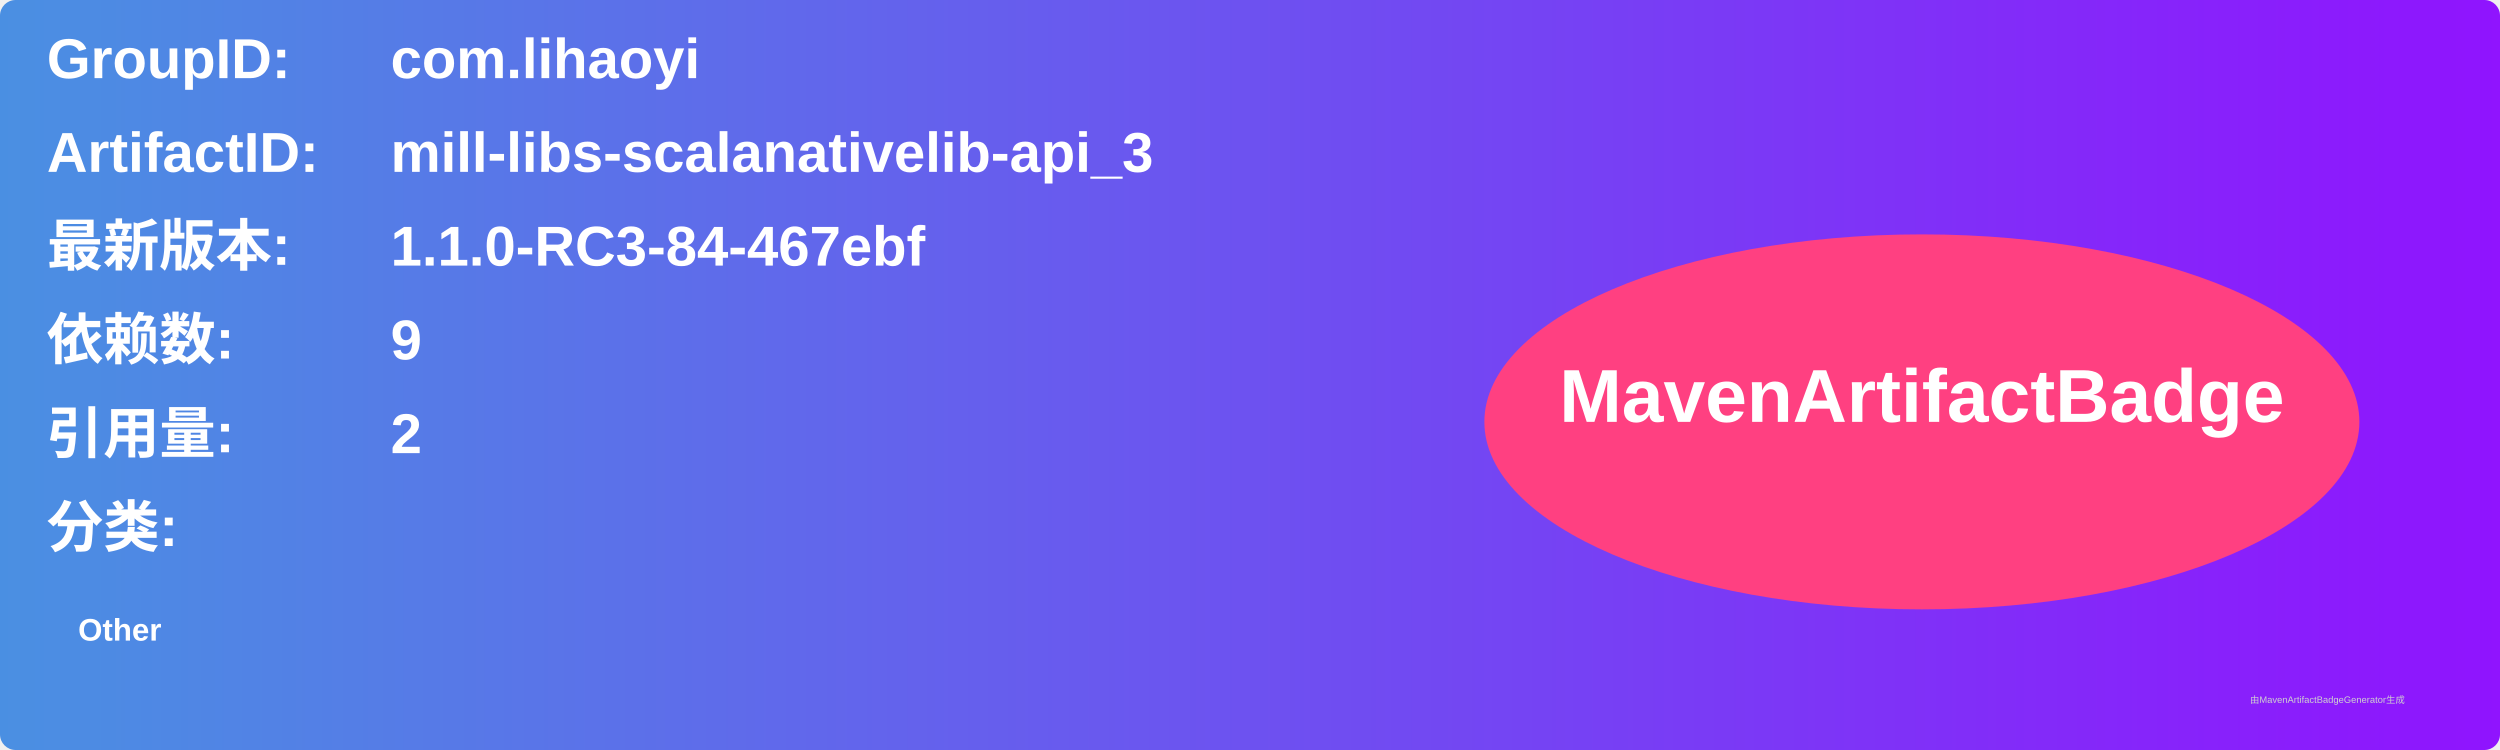
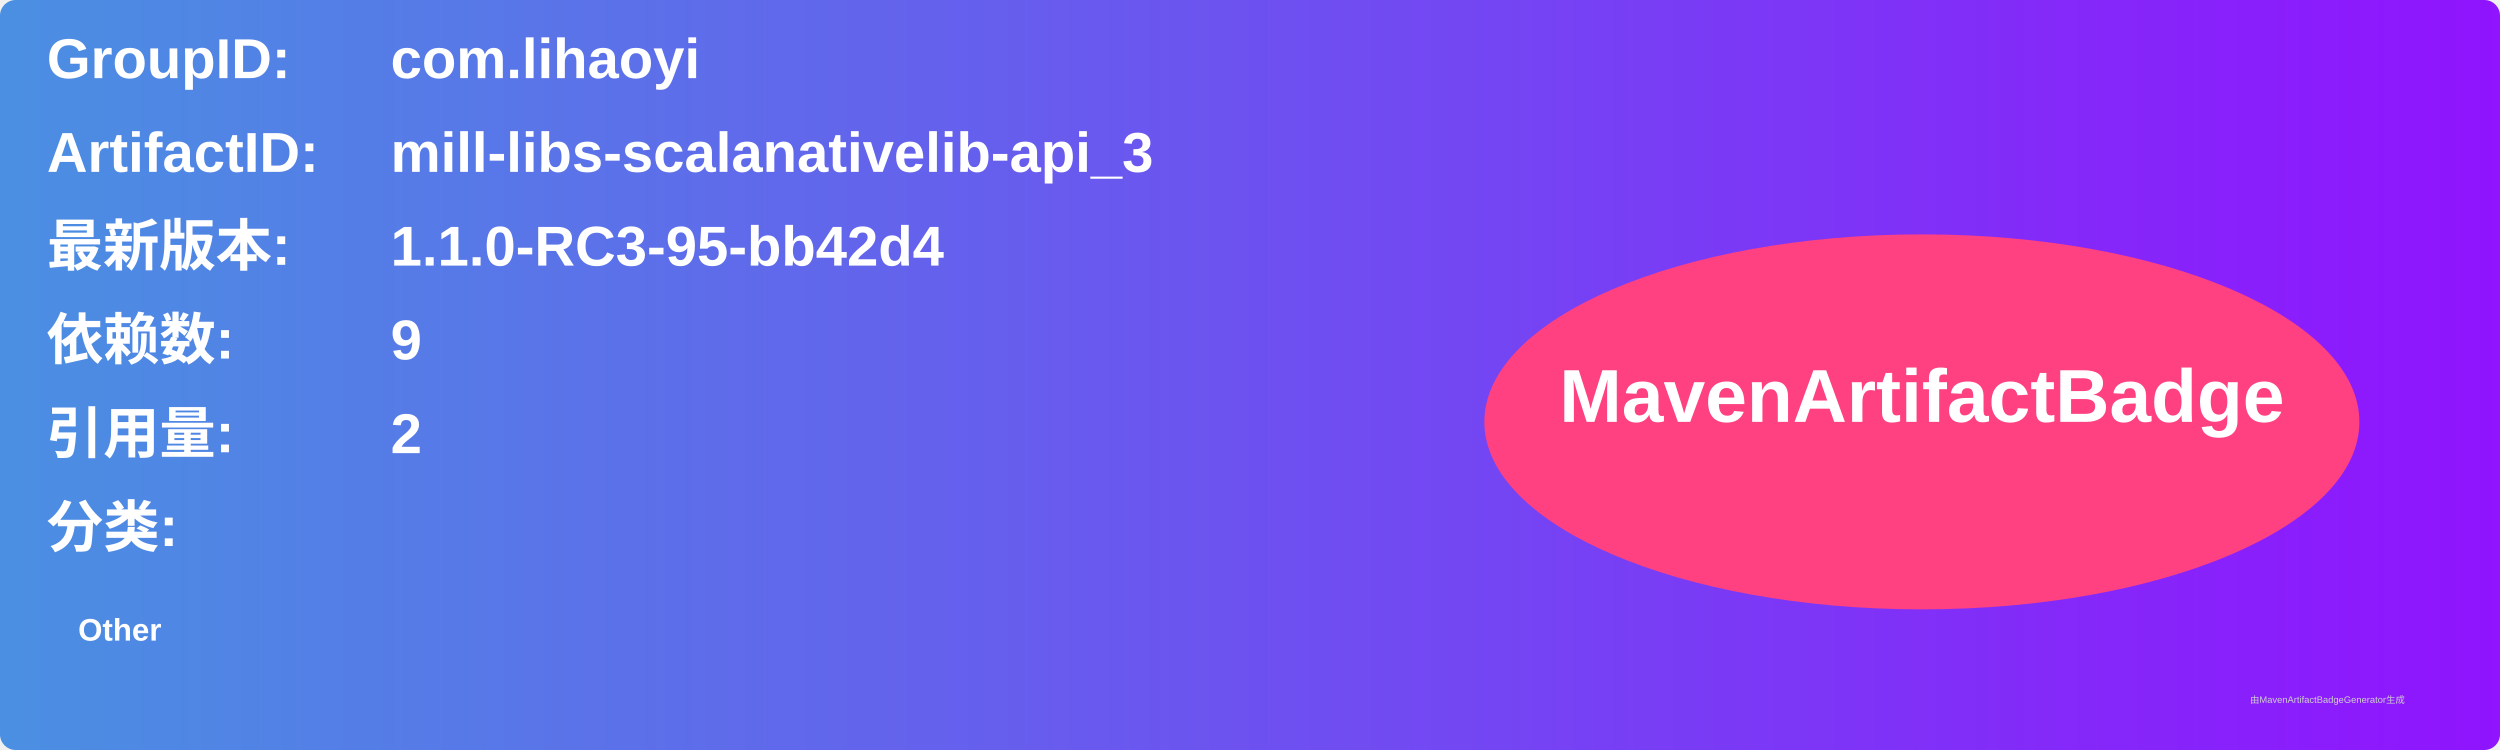
<svg xmlns="http://www.w3.org/2000/svg" width="800" height="240" viewBox="0 0 800 240">
  <linearGradient id="grad" x1="0%" y1="0%" x2="100%" y2="0%">
    <stop offset="0%" stop-color="#4a90e2" />
    <stop offset="100%" stop-color="#9013fe" />
  </linearGradient>
  <rect width="100%" height="100%" rx="5" ry="5" fill="url(#grad)" />
  <g transform="translate(15, 15)">
    <text x="0" y="10" font-family="Arial" font-size="18" fill="white" font-weight="bold" width="260">GroupID:</text>
    <text x="110" y="10" font-family="Arial" font-size="18" fill="white" font-weight="bold" width="460">com.lihaoyi</text>
    <text x="0" y="40" font-family="Arial" font-size="18" fill="white" font-weight="bold" width="260">ArtifactID:</text>
    <text x="110" y="40" font-family="Arial" font-size="18" fill="white" font-weight="bold" width="460">mill-libs-scalanativelib-api_3</text>
    <text x="0" y="70" font-family="Arial" font-size="18" fill="white" font-weight="bold">最新版本:</text>
    <text x="110" y="70" font-family="Arial" font-size="18" fill="white" font-weight="bold">
-       <tspan font-weight="bold">1.1.0-RC3-84-467ebf</tspan>
+       <tspan font-weight="bold">1.1.0-RC3-95-bb42d4</tspan>
    </text>
    <text x="0" y="100" font-family="Arial" font-size="18" fill="white" font-weight="bold">依赖数: </text>
    <text x="110" y="100" font-family="Arial" font-size="18" fill="white">
      <tspan font-weight="bold">9</tspan>
    </text>
    <text x="0" y="130" font-family="Arial" font-size="18" fill="white" font-weight="bold">引用量: </text>
    <text x="110" y="130" font-family="Arial" font-size="18" fill="white">
      <tspan font-weight="bold">2</tspan>
    </text>
    <text x="0" y="160" font-family="Arial" font-size="18" fill="white" font-weight="bold">分类:</text>
    <text x="10" y="190" font-family="Arial" font-size="10" fill="white">
      <tspan font-weight="bold">Other</tspan>
    </text>
    <ellipse cx="600" cy="120" rx="140" ry="60" fill="#ff4081" />
    <text x="600" y="120" text-anchor="middle" font-family="Arial" font-size="24" fill="white" font-weight="bold">MavenArtifactBadge</text>
  </g>
  <text x="720" y="225" font-family="Arial" font-size="3" fill="#d0d0d0">由MavenArtifactBadgeGenerator生成</text>
</svg>
